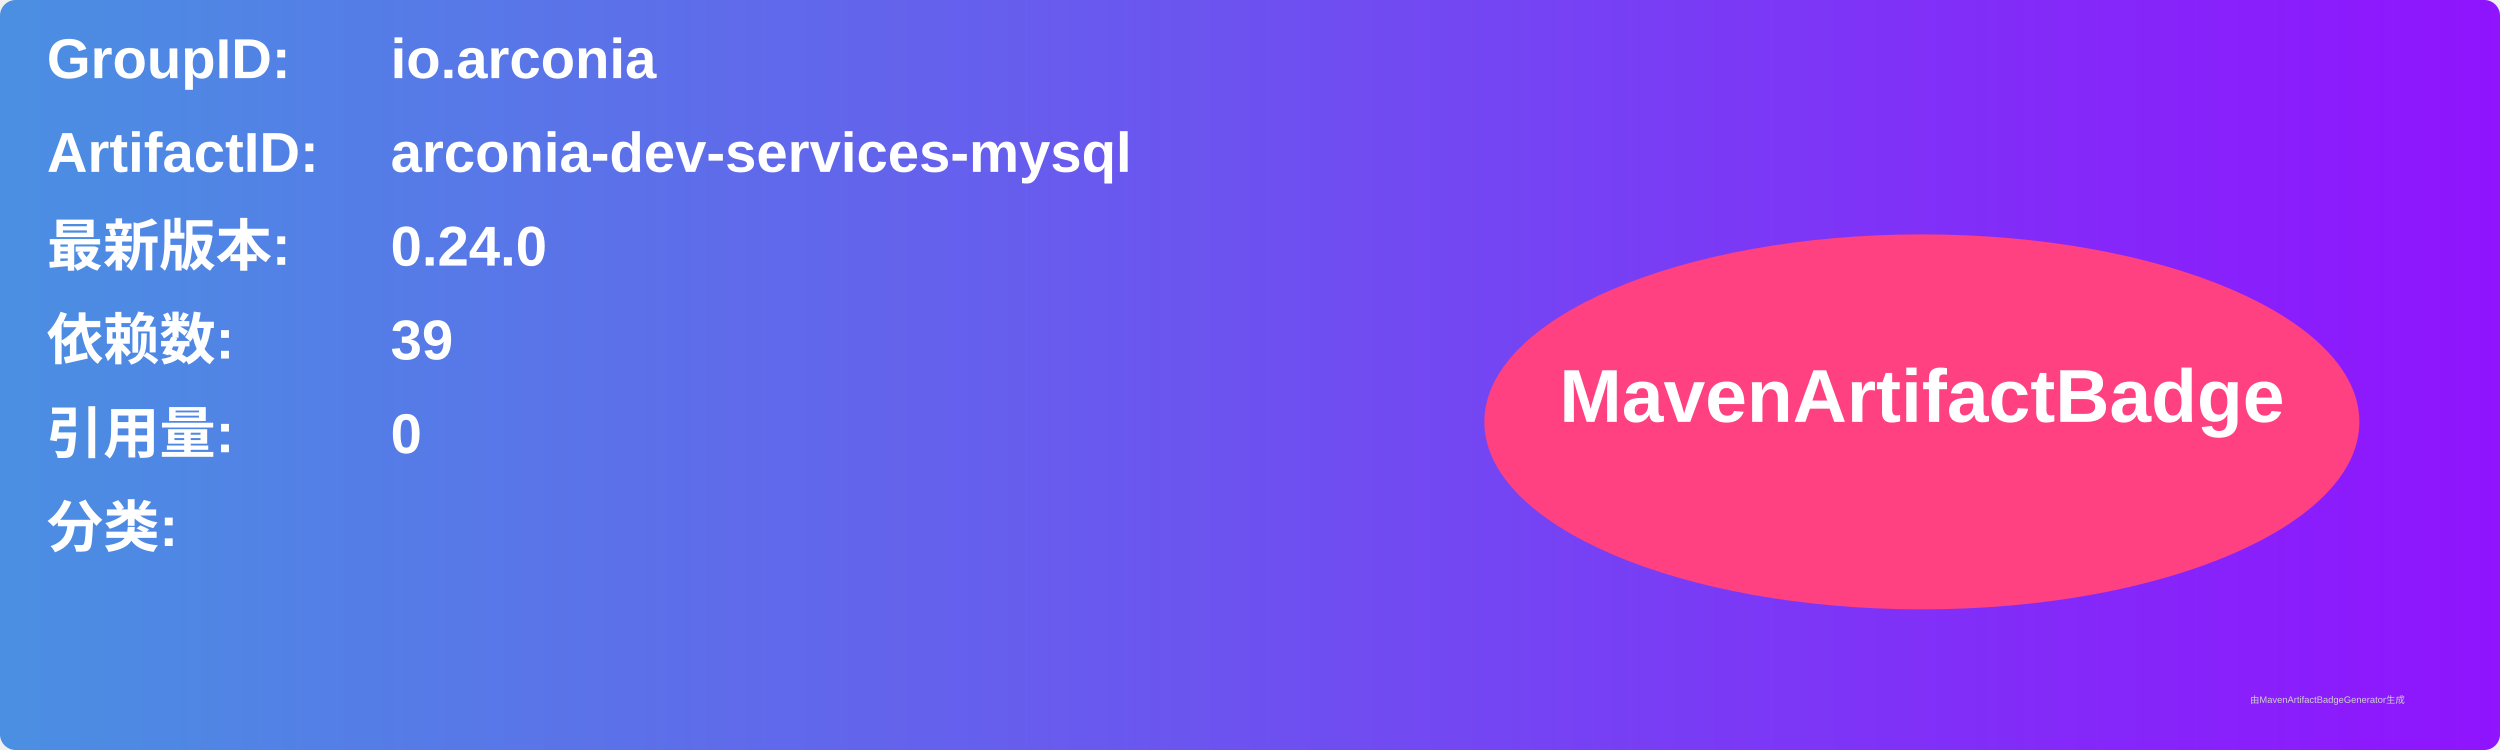
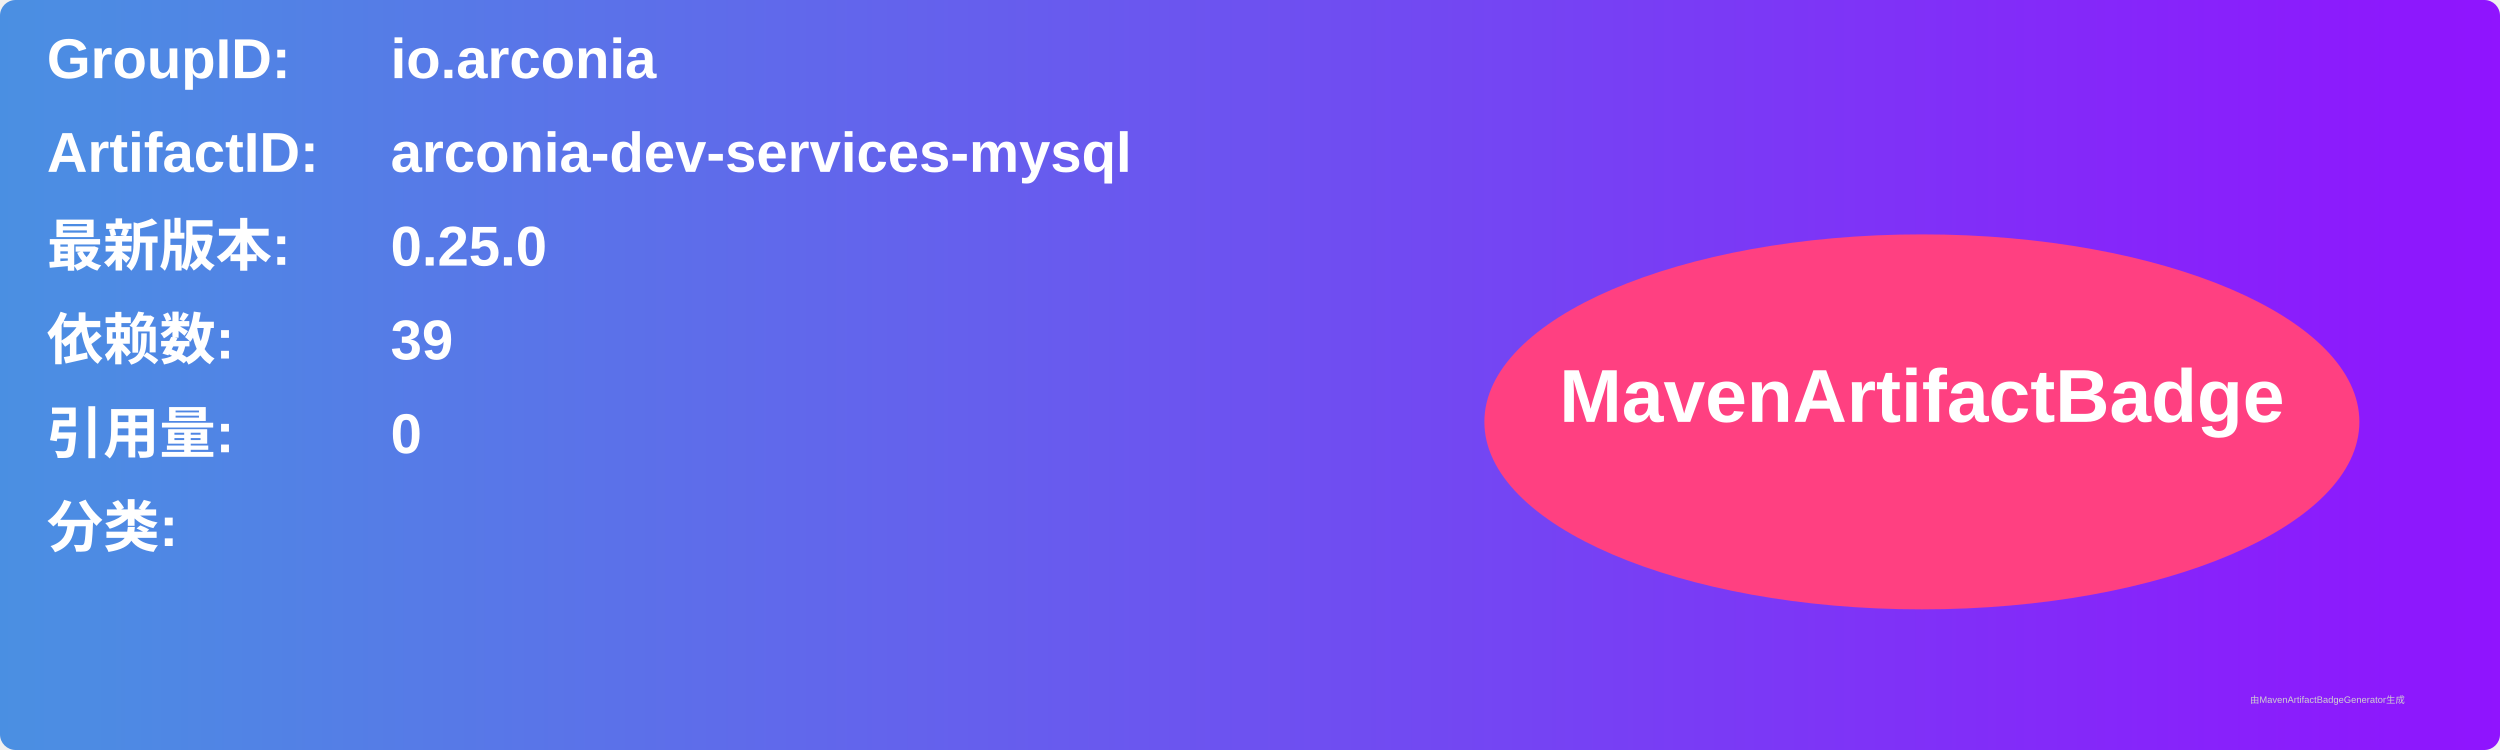
<svg xmlns="http://www.w3.org/2000/svg" width="800" height="240" viewBox="0 0 800 240">
  <linearGradient id="grad" x1="0%" y1="0%" x2="100%" y2="0%">
    <stop offset="0%" stop-color="#4a90e2" />
    <stop offset="100%" stop-color="#9013fe" />
  </linearGradient>
  <rect width="100%" height="100%" rx="5" ry="5" fill="url(#grad)" />
  <g transform="translate(15, 15)">
    <text x="0" y="10" font-family="Arial" font-size="18" fill="white" font-weight="bold" width="260">GroupID:</text>
    <text x="110" y="10" font-family="Arial" font-size="18" fill="white" font-weight="bold" width="460">io.arconia</text>
    <text x="0" y="40" font-family="Arial" font-size="18" fill="white" font-weight="bold" width="260">ArtifactID:</text>
    <text x="110" y="40" font-family="Arial" font-size="18" fill="white" font-weight="bold" width="460">arconia-dev-services-mysql</text>
    <text x="0" y="70" font-family="Arial" font-size="18" fill="white" font-weight="bold">最新版本:</text>
    <text x="110" y="70" font-family="Arial" font-size="18" fill="white" font-weight="bold">
-       <tspan font-weight="bold">0.24.0</tspan>
+       <tspan font-weight="bold">0.25.0</tspan>
    </text>
    <text x="0" y="100" font-family="Arial" font-size="18" fill="white" font-weight="bold">依赖数: </text>
    <text x="110" y="100" font-family="Arial" font-size="18" fill="white">
      <tspan font-weight="bold">39</tspan>
    </text>
    <text x="0" y="130" font-family="Arial" font-size="18" fill="white" font-weight="bold">引用量: </text>
    <text x="110" y="130" font-family="Arial" font-size="18" fill="white">
      <tspan font-weight="bold">0</tspan>
    </text>
    <text x="0" y="160" font-family="Arial" font-size="18" fill="white" font-weight="bold">分类:</text>
    <text x="10" y="190" font-family="Arial" font-size="10" fill="white">
      <tspan font-weight="bold" />
    </text>
    <ellipse cx="600" cy="120" rx="140" ry="60" fill="#ff4081" />
    <text x="600" y="120" text-anchor="middle" font-family="Arial" font-size="24" fill="white" font-weight="bold">MavenArtifactBadge</text>
  </g>
  <text x="720" y="225" font-family="Arial" font-size="3" fill="#d0d0d0">由MavenArtifactBadgeGenerator生成</text>
</svg>
